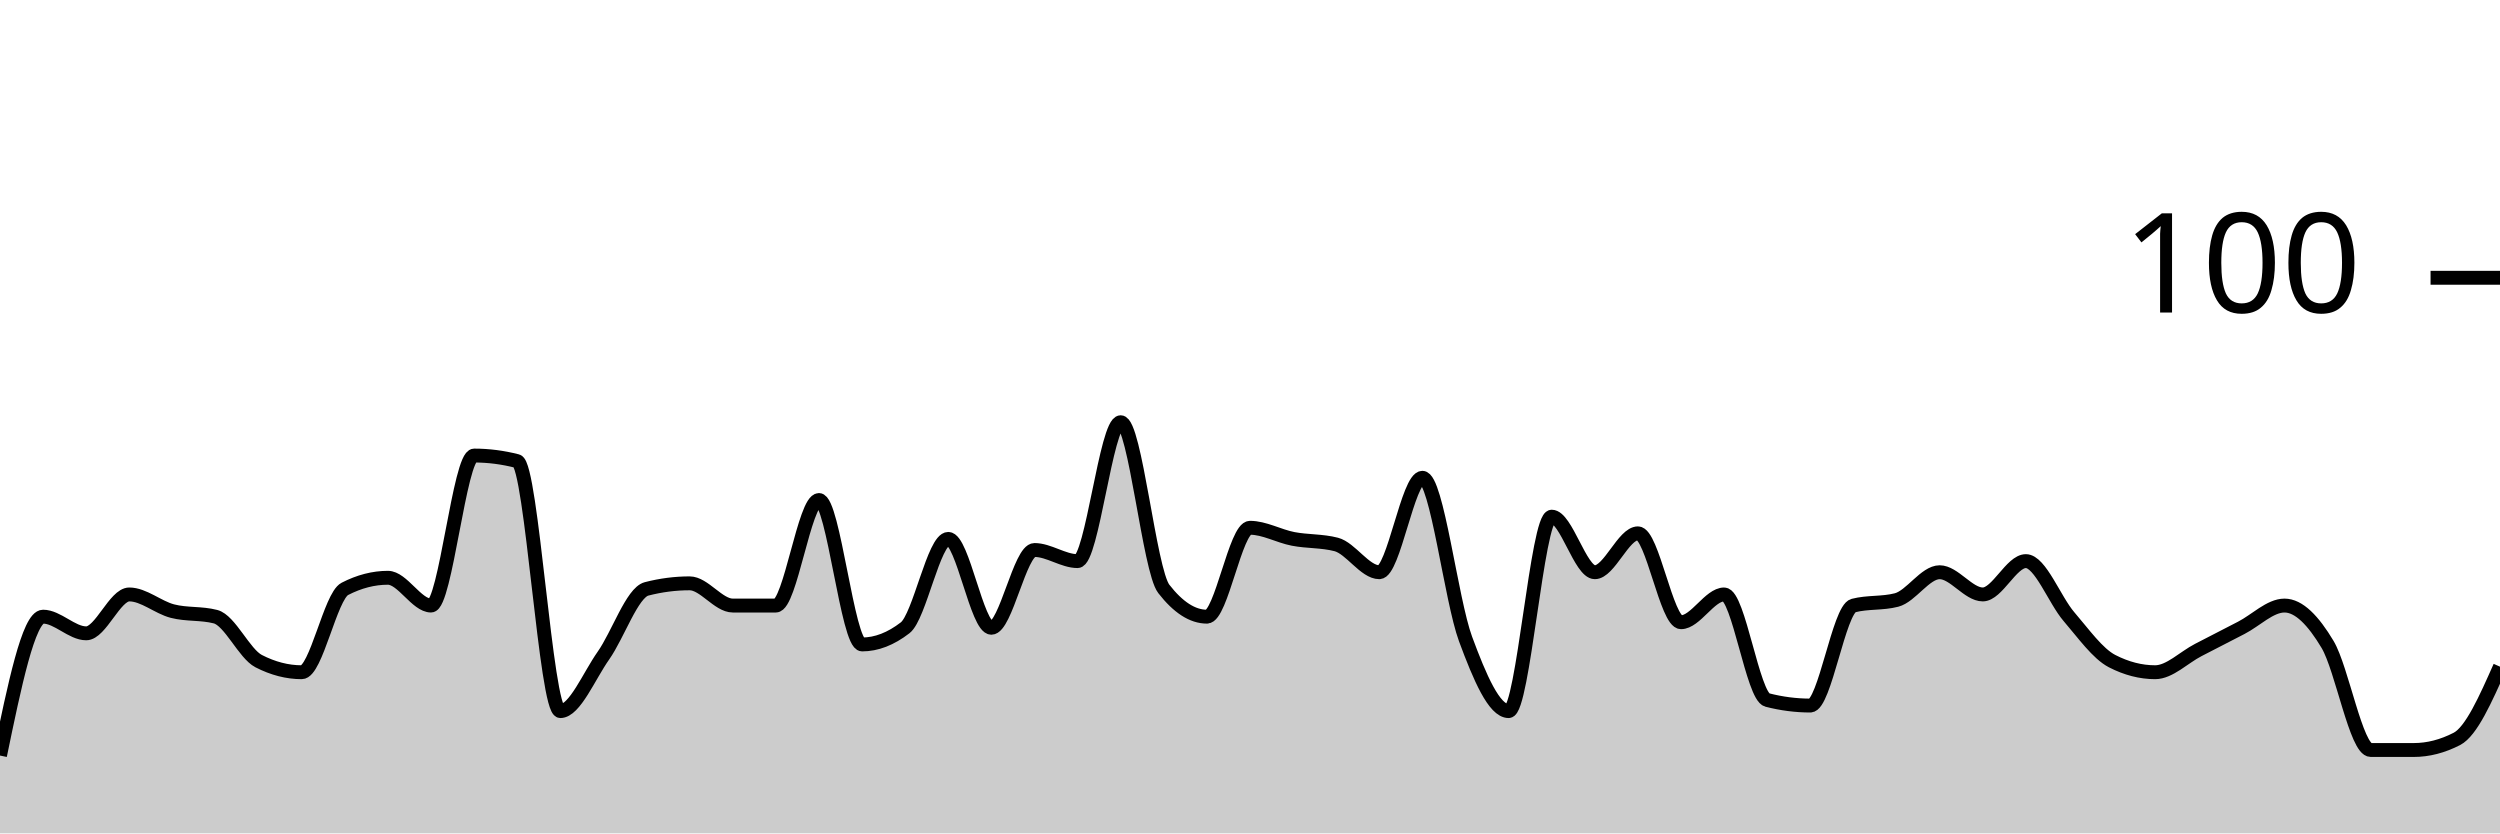
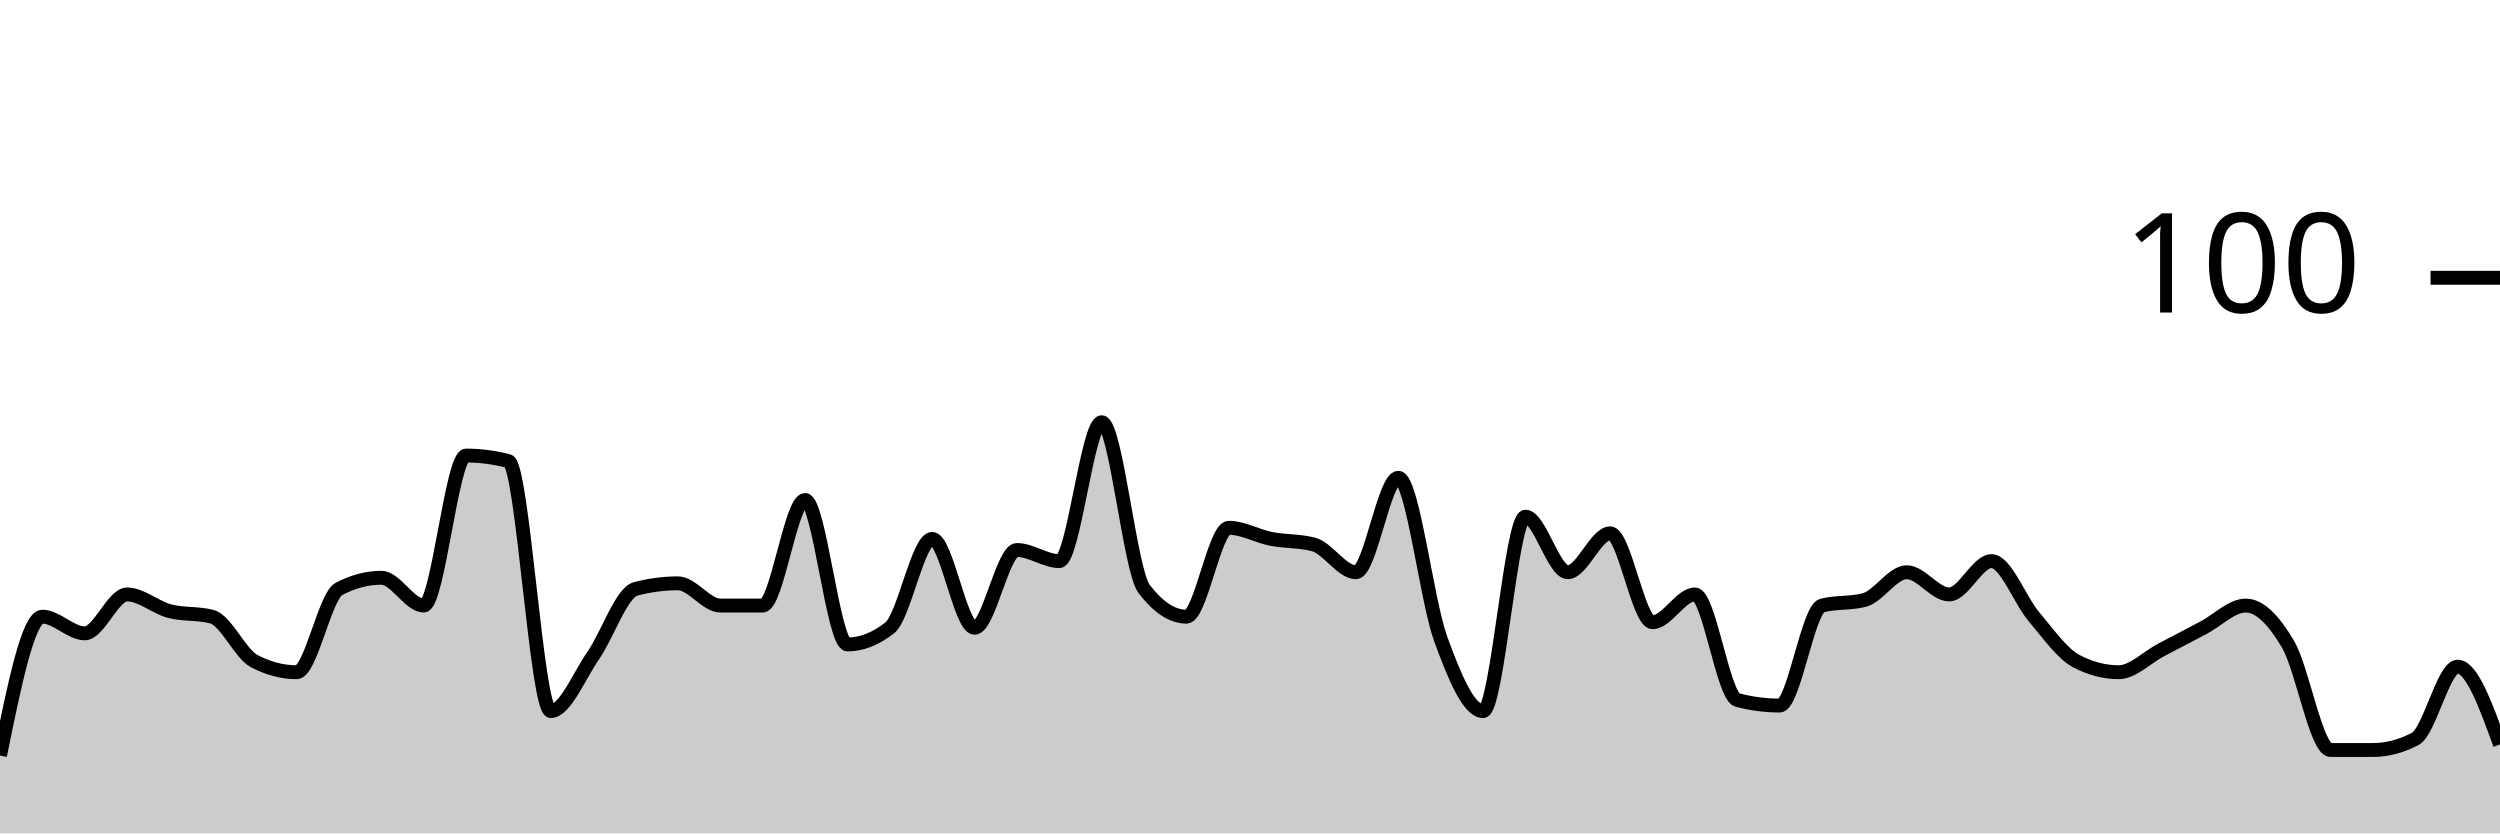
<svg xmlns="http://www.w3.org/2000/svg" viewBox="0 0 180 60">
  <g transform="translate(0,20)">
-     <path class="area" fill="rgba(0, 0, 0, 0.2)" d="M0,34.4C1.034,29.4,2.069,24.4,3.103,24.4C4.138,24.4,5.172,25.6,6.207,25.6C7.241,25.6,8.276,22.8,9.31,22.8C10.345,22.8,11.379,23.733,12.414,24C13.448,24.267,14.483,24.133,15.517,24.4C16.552,24.667,17.586,27.067,18.621,27.6C19.655,28.133,20.69,28.4,21.724,28.4C22.759,28.4,23.793,22.933,24.828,22.4C25.862,21.867,26.897,21.6,27.931,21.6C28.966,21.6,30,23.6,31.034,23.6C32.069,23.6,33.103,12.8,34.138,12.8C35.172,12.8,36.207,12.933,37.241,13.2C38.276,13.467,39.31,31.2,40.345,31.2C41.379,31.2,42.414,28.667,43.448,27.2C44.483,25.733,45.517,22.667,46.552,22.4C47.586,22.133,48.621,22,49.655,22C50.69,22,51.724,23.6,52.759,23.6C53.793,23.6,54.828,23.6,55.862,23.6C56.897,23.6,57.931,16,58.966,16C60,16,61.034,26.4,62.069,26.4C63.103,26.4,64.138,26,65.172,25.2C66.207,24.4,67.241,18.8,68.276,18.8C69.31,18.8,70.345,25.2,71.379,25.2C72.414,25.2,73.448,19.6,74.483,19.6C75.517,19.6,76.552,20.4,77.586,20.4C78.621,20.4,79.655,10.4,80.69,10.4C81.724,10.4,82.759,21.067,83.793,22.4C84.828,23.733,85.862,24.4,86.897,24.4C87.931,24.4,88.966,18,90,18C91.034,18,92.069,18.6,93.103,18.8C94.138,19,95.172,18.933,96.207,19.2C97.241,19.467,98.276,21.2,99.31,21.2C100.345,21.2,101.379,14.4,102.414,14.4C103.448,14.4,104.483,23.2,105.517,26C106.552,28.8,107.586,31.2,108.621,31.2C109.655,31.2,110.69,17.2,111.724,17.2C112.759,17.2,113.793,21.2,114.828,21.2C115.862,21.2,116.897,18.4,117.931,18.4C118.966,18.4,120,24.8,121.034,24.8C122.069,24.8,123.103,22.8,124.138,22.8C125.172,22.8,126.207,30.133,127.241,30.4C128.276,30.667,129.31,30.8,130.345,30.8C131.379,30.8,132.414,23.867,133.448,23.6C134.483,23.333,135.517,23.467,136.552,23.2C137.586,22.933,138.621,21.2,139.655,21.2C140.69,21.2,141.724,22.8,142.759,22.8C143.793,22.8,144.828,20.4,145.862,20.4C146.897,20.4,147.931,23.2,148.966,24.4C150,25.6,151.034,27.067,152.069,27.6C153.103,28.133,154.138,28.4,155.172,28.4C156.207,28.4,157.241,27.333,158.276,26.8C159.31,26.267,160.345,25.733,161.379,25.2C162.414,24.667,163.448,23.6,164.483,23.6C165.517,23.6,166.552,24.667,167.586,26.4C168.621,28.133,169.655,34,170.69,34C171.724,34,172.759,34,173.793,34C174.828,34,175.862,33.733,176.897,33.2C177.931,32.667,178.966,30.333,180,28L180,40C178.966,40,177.931,40,176.897,40C175.862,40,174.828,40,173.793,40C172.759,40,171.724,40,170.69,40C169.655,40,168.621,40,167.586,40C166.552,40,165.517,40,164.483,40C163.448,40,162.414,40,161.379,40C160.345,40,159.31,40,158.276,40C157.241,40,156.207,40,155.172,40C154.138,40,153.103,40,152.069,40C151.034,40,150,40,148.966,40C147.931,40,146.897,40,145.862,40C144.828,40,143.793,40,142.759,40C141.724,40,140.69,40,139.655,40C138.621,40,137.586,40,136.552,40C135.517,40,134.483,40,133.448,40C132.414,40,131.379,40,130.345,40C129.31,40,128.276,40,127.241,40C126.207,40,125.172,40,124.138,40C123.103,40,122.069,40,121.034,40C120,40,118.966,40,117.931,40C116.897,40,115.862,40,114.828,40C113.793,40,112.759,40,111.724,40C110.69,40,109.655,40,108.621,40C107.586,40,106.552,40,105.517,40C104.483,40,103.448,40,102.414,40C101.379,40,100.345,40,99.31,40C98.276,40,97.241,40,96.207,40C95.172,40,94.138,40,93.103,40C92.069,40,91.034,40,90,40C88.966,40,87.931,40,86.897,40C85.862,40,84.828,40,83.793,40C82.759,40,81.724,40,80.69,40C79.655,40,78.621,40,77.586,40C76.552,40,75.517,40,74.483,40C73.448,40,72.414,40,71.379,40C70.345,40,69.31,40,68.276,40C67.241,40,66.207,40,65.172,40C64.138,40,63.103,40,62.069,40C61.034,40,60,40,58.966,40C57.931,40,56.897,40,55.862,40C54.828,40,53.793,40,52.759,40C51.724,40,50.69,40,49.655,40C48.621,40,47.586,40,46.552,40C45.517,40,44.483,40,43.448,40C42.414,40,41.379,40,40.345,40C39.31,40,38.276,40,37.241,40C36.207,40,35.172,40,34.138,40C33.103,40,32.069,40,31.034,40C30,40,28.966,40,27.931,40C26.897,40,25.862,40,24.828,40C23.793,40,22.759,40,21.724,40C20.69,40,19.655,40,18.621,40C17.586,40,16.552,40,15.517,40C14.483,40,13.448,40,12.414,40C11.379,40,10.345,40,9.31,40C8.276,40,7.241,40,6.207,40C5.172,40,4.138,40,3.103,40C2.069,40,1.034,40,0,40Z" />
-     <path class="line" stroke="black" fill="none" d="M0,34.4C1.034,29.4,2.069,24.4,3.103,24.4C4.138,24.4,5.172,25.6,6.207,25.6C7.241,25.6,8.276,22.8,9.31,22.8C10.345,22.8,11.379,23.733,12.414,24C13.448,24.267,14.483,24.133,15.517,24.4C16.552,24.667,17.586,27.067,18.621,27.6C19.655,28.133,20.69,28.4,21.724,28.4C22.759,28.4,23.793,22.933,24.828,22.4C25.862,21.867,26.897,21.6,27.931,21.6C28.966,21.6,30,23.6,31.034,23.6C32.069,23.6,33.103,12.8,34.138,12.8C35.172,12.8,36.207,12.933,37.241,13.2C38.276,13.467,39.31,31.2,40.345,31.2C41.379,31.2,42.414,28.667,43.448,27.2C44.483,25.733,45.517,22.667,46.552,22.4C47.586,22.133,48.621,22,49.655,22C50.69,22,51.724,23.6,52.759,23.6C53.793,23.6,54.828,23.6,55.862,23.6C56.897,23.6,57.931,16,58.966,16C60,16,61.034,26.4,62.069,26.4C63.103,26.4,64.138,26,65.172,25.2C66.207,24.4,67.241,18.8,68.276,18.8C69.31,18.8,70.345,25.2,71.379,25.2C72.414,25.2,73.448,19.6,74.483,19.6C75.517,19.6,76.552,20.4,77.586,20.4C78.621,20.4,79.655,10.4,80.69,10.4C81.724,10.4,82.759,21.067,83.793,22.4C84.828,23.733,85.862,24.4,86.897,24.4C87.931,24.4,88.966,18,90,18C91.034,18,92.069,18.6,93.103,18.8C94.138,19,95.172,18.933,96.207,19.2C97.241,19.467,98.276,21.2,99.31,21.2C100.345,21.2,101.379,14.4,102.414,14.4C103.448,14.4,104.483,23.2,105.517,26C106.552,28.8,107.586,31.2,108.621,31.2C109.655,31.2,110.69,17.2,111.724,17.2C112.759,17.2,113.793,21.2,114.828,21.2C115.862,21.2,116.897,18.4,117.931,18.4C118.966,18.4,120,24.8,121.034,24.8C122.069,24.8,123.103,22.8,124.138,22.8C125.172,22.8,126.207,30.133,127.241,30.4C128.276,30.667,129.31,30.8,130.345,30.8C131.379,30.8,132.414,23.867,133.448,23.6C134.483,23.333,135.517,23.467,136.552,23.2C137.586,22.933,138.621,21.2,139.655,21.2C140.69,21.2,141.724,22.8,142.759,22.8C143.793,22.8,144.828,20.4,145.862,20.4C146.897,20.4,147.931,23.2,148.966,24.4C150,25.6,151.034,27.067,152.069,27.6C153.103,28.133,154.138,28.4,155.172,28.4C156.207,28.4,157.241,27.333,158.276,26.8C159.31,26.267,160.345,25.733,161.379,25.2C162.414,24.667,163.448,23.6,164.483,23.6C165.517,23.6,166.552,24.667,167.586,26.4C168.621,28.133,169.655,34,170.69,34C171.724,34,172.759,34,173.793,34C174.828,34,175.862,33.733,176.897,33.2C177.931,32.667,178.966,30.333,180,28" />
+     <path class="area" fill="rgba(0, 0, 0, 0.2)" d="M0,34.4C1.017,29.4,2.034,24.4,3.051,24.4C4.068,24.4,5.085,25.6,6.102,25.6C7.119,25.6,8.136,22.8,9.153,22.8C10.169,22.8,11.186,23.733,12.203,24C13.22,24.267,14.237,24.133,15.254,24.4C16.271,24.667,17.288,27.067,18.305,27.6C19.322,28.133,20.339,28.4,21.356,28.4C22.373,28.4,23.39,22.933,24.407,22.4C25.424,21.867,26.441,21.6,27.458,21.6C28.475,21.6,29.492,23.6,30.508,23.6C31.525,23.6,32.542,12.8,33.559,12.8C34.576,12.8,35.593,12.933,36.61,13.2C37.627,13.467,38.644,31.2,39.661,31.2C40.678,31.2,41.695,28.667,42.712,27.2C43.729,25.733,44.746,22.667,45.763,22.4C46.78,22.133,47.797,22,48.814,22C49.831,22,50.847,23.6,51.864,23.6C52.881,23.6,53.898,23.6,54.915,23.6C55.932,23.6,56.949,16,57.966,16C58.983,16,60,26.4,61.017,26.4C62.034,26.4,63.051,26,64.068,25.2C65.085,24.4,66.102,18.8,67.119,18.8C68.136,18.8,69.153,25.2,70.169,25.2C71.186,25.2,72.203,19.6,73.22,19.6C74.237,19.6,75.254,20.4,76.271,20.4C77.288,20.4,78.305,10.4,79.322,10.4C80.339,10.4,81.356,21.067,82.373,22.4C83.39,23.733,84.407,24.4,85.424,24.4C86.441,24.4,87.458,18,88.475,18C89.492,18,90.508,18.6,91.525,18.8C92.542,19,93.559,18.933,94.576,19.2C95.593,19.467,96.61,21.2,97.627,21.2C98.644,21.2,99.661,14.4,100.678,14.4C101.695,14.4,102.712,23.2,103.729,26C104.746,28.8,105.763,31.2,106.78,31.2C107.797,31.2,108.814,17.2,109.831,17.2C110.847,17.2,111.864,21.2,112.881,21.2C113.898,21.2,114.915,18.4,115.932,18.4C116.949,18.4,117.966,24.8,118.983,24.8C120,24.8,121.017,22.8,122.034,22.8C123.051,22.8,124.068,30.133,125.085,30.4C126.102,30.667,127.119,30.8,128.136,30.8C129.153,30.8,130.169,23.867,131.186,23.6C132.203,23.333,133.22,23.467,134.237,23.2C135.254,22.933,136.271,21.2,137.288,21.2C138.305,21.2,139.322,22.8,140.339,22.8C141.356,22.8,142.373,20.4,143.39,20.4C144.407,20.4,145.424,23.2,146.441,24.4C147.458,25.6,148.475,27.067,149.492,27.6C150.508,28.133,151.525,28.4,152.542,28.4C153.559,28.4,154.576,27.333,155.593,26.8C156.61,26.267,157.627,25.733,158.644,25.2C159.661,24.667,160.678,23.6,161.695,23.6C162.712,23.6,163.729,24.667,164.746,26.4C165.763,28.133,166.78,34,167.797,34C168.814,34,169.831,34,170.847,34C171.864,34,172.881,33.733,173.898,33.2C174.915,32.667,175.932,28,176.949,28C177.966,28,178.983,30.8,180,33.6L180,40C178.983,40,177.966,40,176.949,40C175.932,40,174.915,40,173.898,40C172.881,40,171.864,40,170.847,40C169.831,40,168.814,40,167.797,40C166.78,40,165.763,40,164.746,40C163.729,40,162.712,40,161.695,40C160.678,40,159.661,40,158.644,40C157.627,40,156.61,40,155.593,40C154.576,40,153.559,40,152.542,40C151.525,40,150.508,40,149.492,40C148.475,40,147.458,40,146.441,40C145.424,40,144.407,40,143.39,40C142.373,40,141.356,40,140.339,40C139.322,40,138.305,40,137.288,40C136.271,40,135.254,40,134.237,40C133.22,40,132.203,40,131.186,40C130.169,40,129.153,40,128.136,40C127.119,40,126.102,40,125.085,40C124.068,40,123.051,40,122.034,40C121.017,40,120,40,118.983,40C117.966,40,116.949,40,115.932,40C114.915,40,113.898,40,112.881,40C111.864,40,110.847,40,109.831,40C108.814,40,107.797,40,106.78,40C105.763,40,104.746,40,103.729,40C102.712,40,101.695,40,100.678,40C99.661,40,98.644,40,97.627,40C96.61,40,95.593,40,94.576,40C93.559,40,92.542,40,91.525,40C90.508,40,89.492,40,88.475,40C87.458,40,86.441,40,85.424,40C84.407,40,83.39,40,82.373,40C81.356,40,80.339,40,79.322,40C78.305,40,77.288,40,76.271,40C75.254,40,74.237,40,73.22,40C72.203,40,71.186,40,70.169,40C69.153,40,68.136,40,67.119,40C66.102,40,65.085,40,64.068,40C63.051,40,62.034,40,61.017,40C60,40,58.983,40,57.966,40C56.949,40,55.932,40,54.915,40C53.898,40,52.881,40,51.864,40C50.847,40,49.831,40,48.814,40C47.797,40,46.78,40,45.763,40C44.746,40,43.729,40,42.712,40C41.695,40,40.678,40,39.661,40C38.644,40,37.627,40,36.61,40C35.593,40,34.576,40,33.559,40C32.542,40,31.525,40,30.508,40C29.492,40,28.475,40,27.458,40C26.441,40,25.424,40,24.407,40C23.39,40,22.373,40,21.356,40C20.339,40,19.322,40,18.305,40C17.288,40,16.271,40,15.254,40C14.237,40,13.22,40,12.203,40C11.186,40,10.169,40,9.153,40C8.136,40,7.119,40,6.102,40C5.085,40,4.068,40,3.051,40C2.034,40,1.017,40,0,40Z" />
+     <path class="line" stroke="black" fill="none" d="M0,34.4C1.017,29.4,2.034,24.4,3.051,24.4C4.068,24.4,5.085,25.6,6.102,25.6C7.119,25.6,8.136,22.8,9.153,22.8C10.169,22.8,11.186,23.733,12.203,24C13.22,24.267,14.237,24.133,15.254,24.4C16.271,24.667,17.288,27.067,18.305,27.6C19.322,28.133,20.339,28.4,21.356,28.4C22.373,28.4,23.39,22.933,24.407,22.4C25.424,21.867,26.441,21.6,27.458,21.6C28.475,21.6,29.492,23.6,30.508,23.6C31.525,23.6,32.542,12.8,33.559,12.8C34.576,12.8,35.593,12.933,36.61,13.2C37.627,13.467,38.644,31.2,39.661,31.2C40.678,31.2,41.695,28.667,42.712,27.2C43.729,25.733,44.746,22.667,45.763,22.4C46.78,22.133,47.797,22,48.814,22C49.831,22,50.847,23.6,51.864,23.6C52.881,23.6,53.898,23.6,54.915,23.6C55.932,23.6,56.949,16,57.966,16C58.983,16,60,26.4,61.017,26.4C62.034,26.4,63.051,26,64.068,25.2C65.085,24.4,66.102,18.8,67.119,18.8C68.136,18.8,69.153,25.2,70.169,25.2C71.186,25.2,72.203,19.6,73.22,19.6C74.237,19.6,75.254,20.4,76.271,20.4C77.288,20.4,78.305,10.4,79.322,10.4C80.339,10.4,81.356,21.067,82.373,22.4C83.39,23.733,84.407,24.4,85.424,24.4C86.441,24.4,87.458,18,88.475,18C89.492,18,90.508,18.6,91.525,18.8C92.542,19,93.559,18.933,94.576,19.2C95.593,19.467,96.61,21.2,97.627,21.2C98.644,21.2,99.661,14.4,100.678,14.4C101.695,14.4,102.712,23.2,103.729,26C104.746,28.8,105.763,31.2,106.78,31.2C107.797,31.2,108.814,17.2,109.831,17.2C110.847,17.2,111.864,21.2,112.881,21.2C113.898,21.2,114.915,18.4,115.932,18.4C116.949,18.4,117.966,24.8,118.983,24.8C120,24.8,121.017,22.8,122.034,22.8C123.051,22.8,124.068,30.133,125.085,30.4C126.102,30.667,127.119,30.8,128.136,30.8C129.153,30.8,130.169,23.867,131.186,23.6C132.203,23.333,133.22,23.467,134.237,23.2C135.254,22.933,136.271,21.2,137.288,21.2C138.305,21.2,139.322,22.8,140.339,22.8C141.356,22.8,142.373,20.4,143.39,20.4C144.407,20.4,145.424,23.2,146.441,24.4C147.458,25.6,148.475,27.067,149.492,27.6C150.508,28.133,151.525,28.4,152.542,28.4C153.559,28.4,154.576,27.333,155.593,26.8C156.61,26.267,157.627,25.733,158.644,25.2C159.661,24.667,160.678,23.6,161.695,23.6C162.712,23.6,163.729,24.667,164.746,26.4C165.763,28.133,166.78,34,167.797,34C168.814,34,169.831,34,170.847,34C171.864,34,172.881,33.733,173.898,33.2C174.915,32.667,175.932,28,176.949,28C177.966,28,178.983,30.8,180,33.6" />
    <path class="axis-ceiling" stroke-width="1" stroke="black" fill="none" d="M175,0L180,0" />
    <text class="axis-ceiling-label" font-family="sans-serif" text-anchor="end" font-size="10px" x="170" y="2.5">100</text>
  </g>
</svg>
